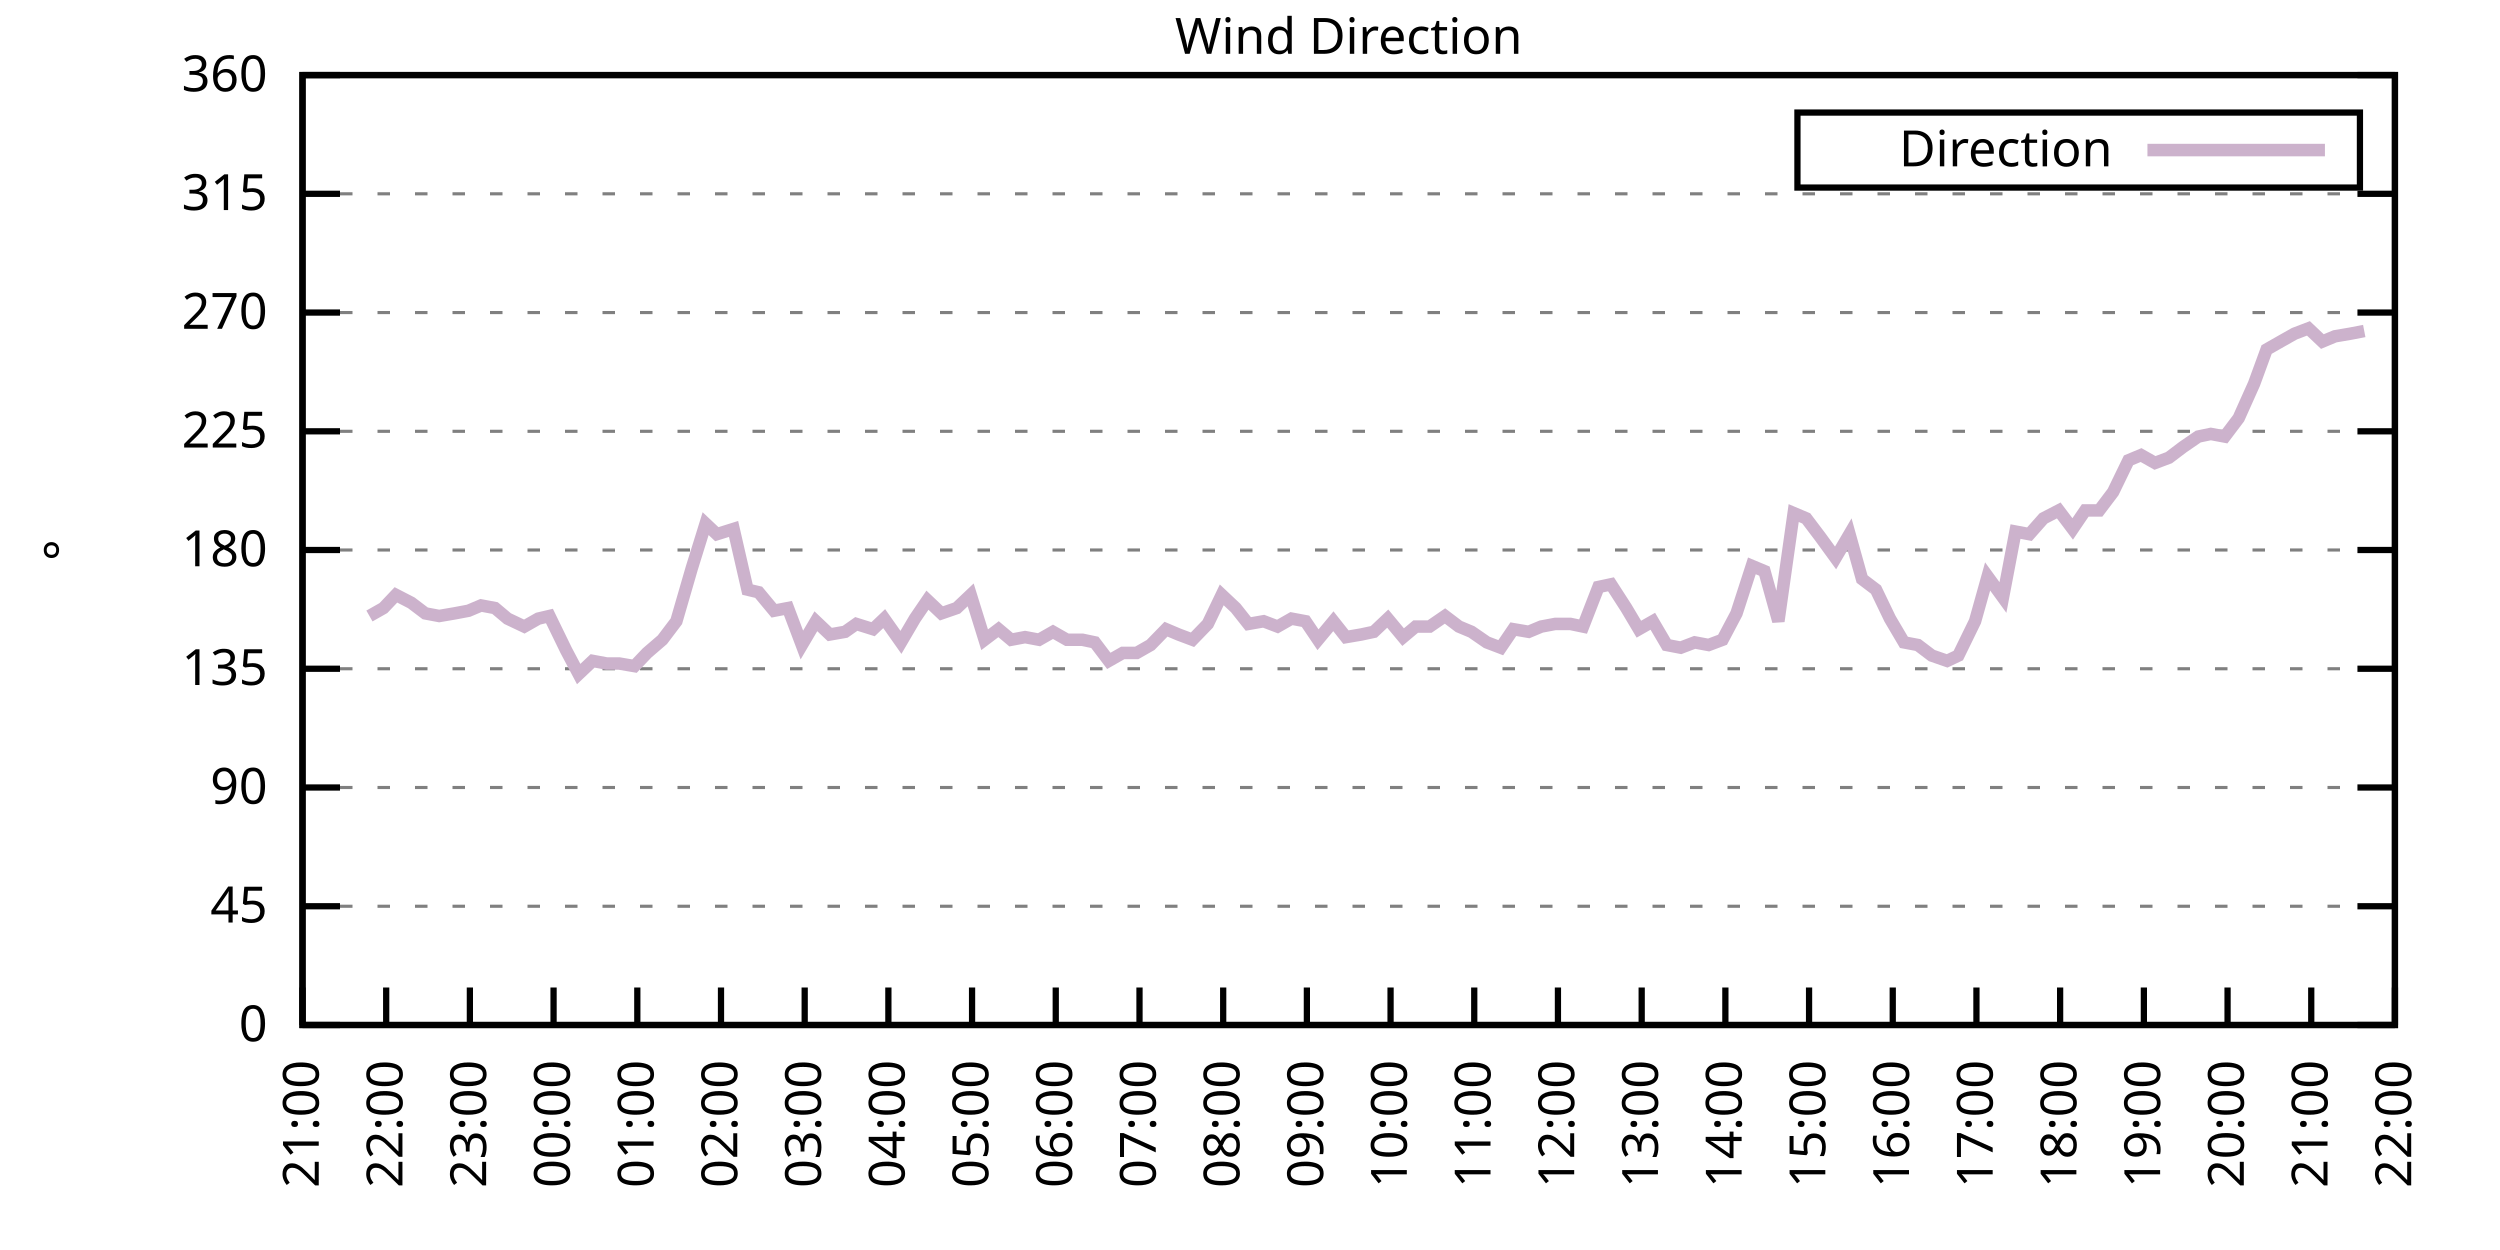
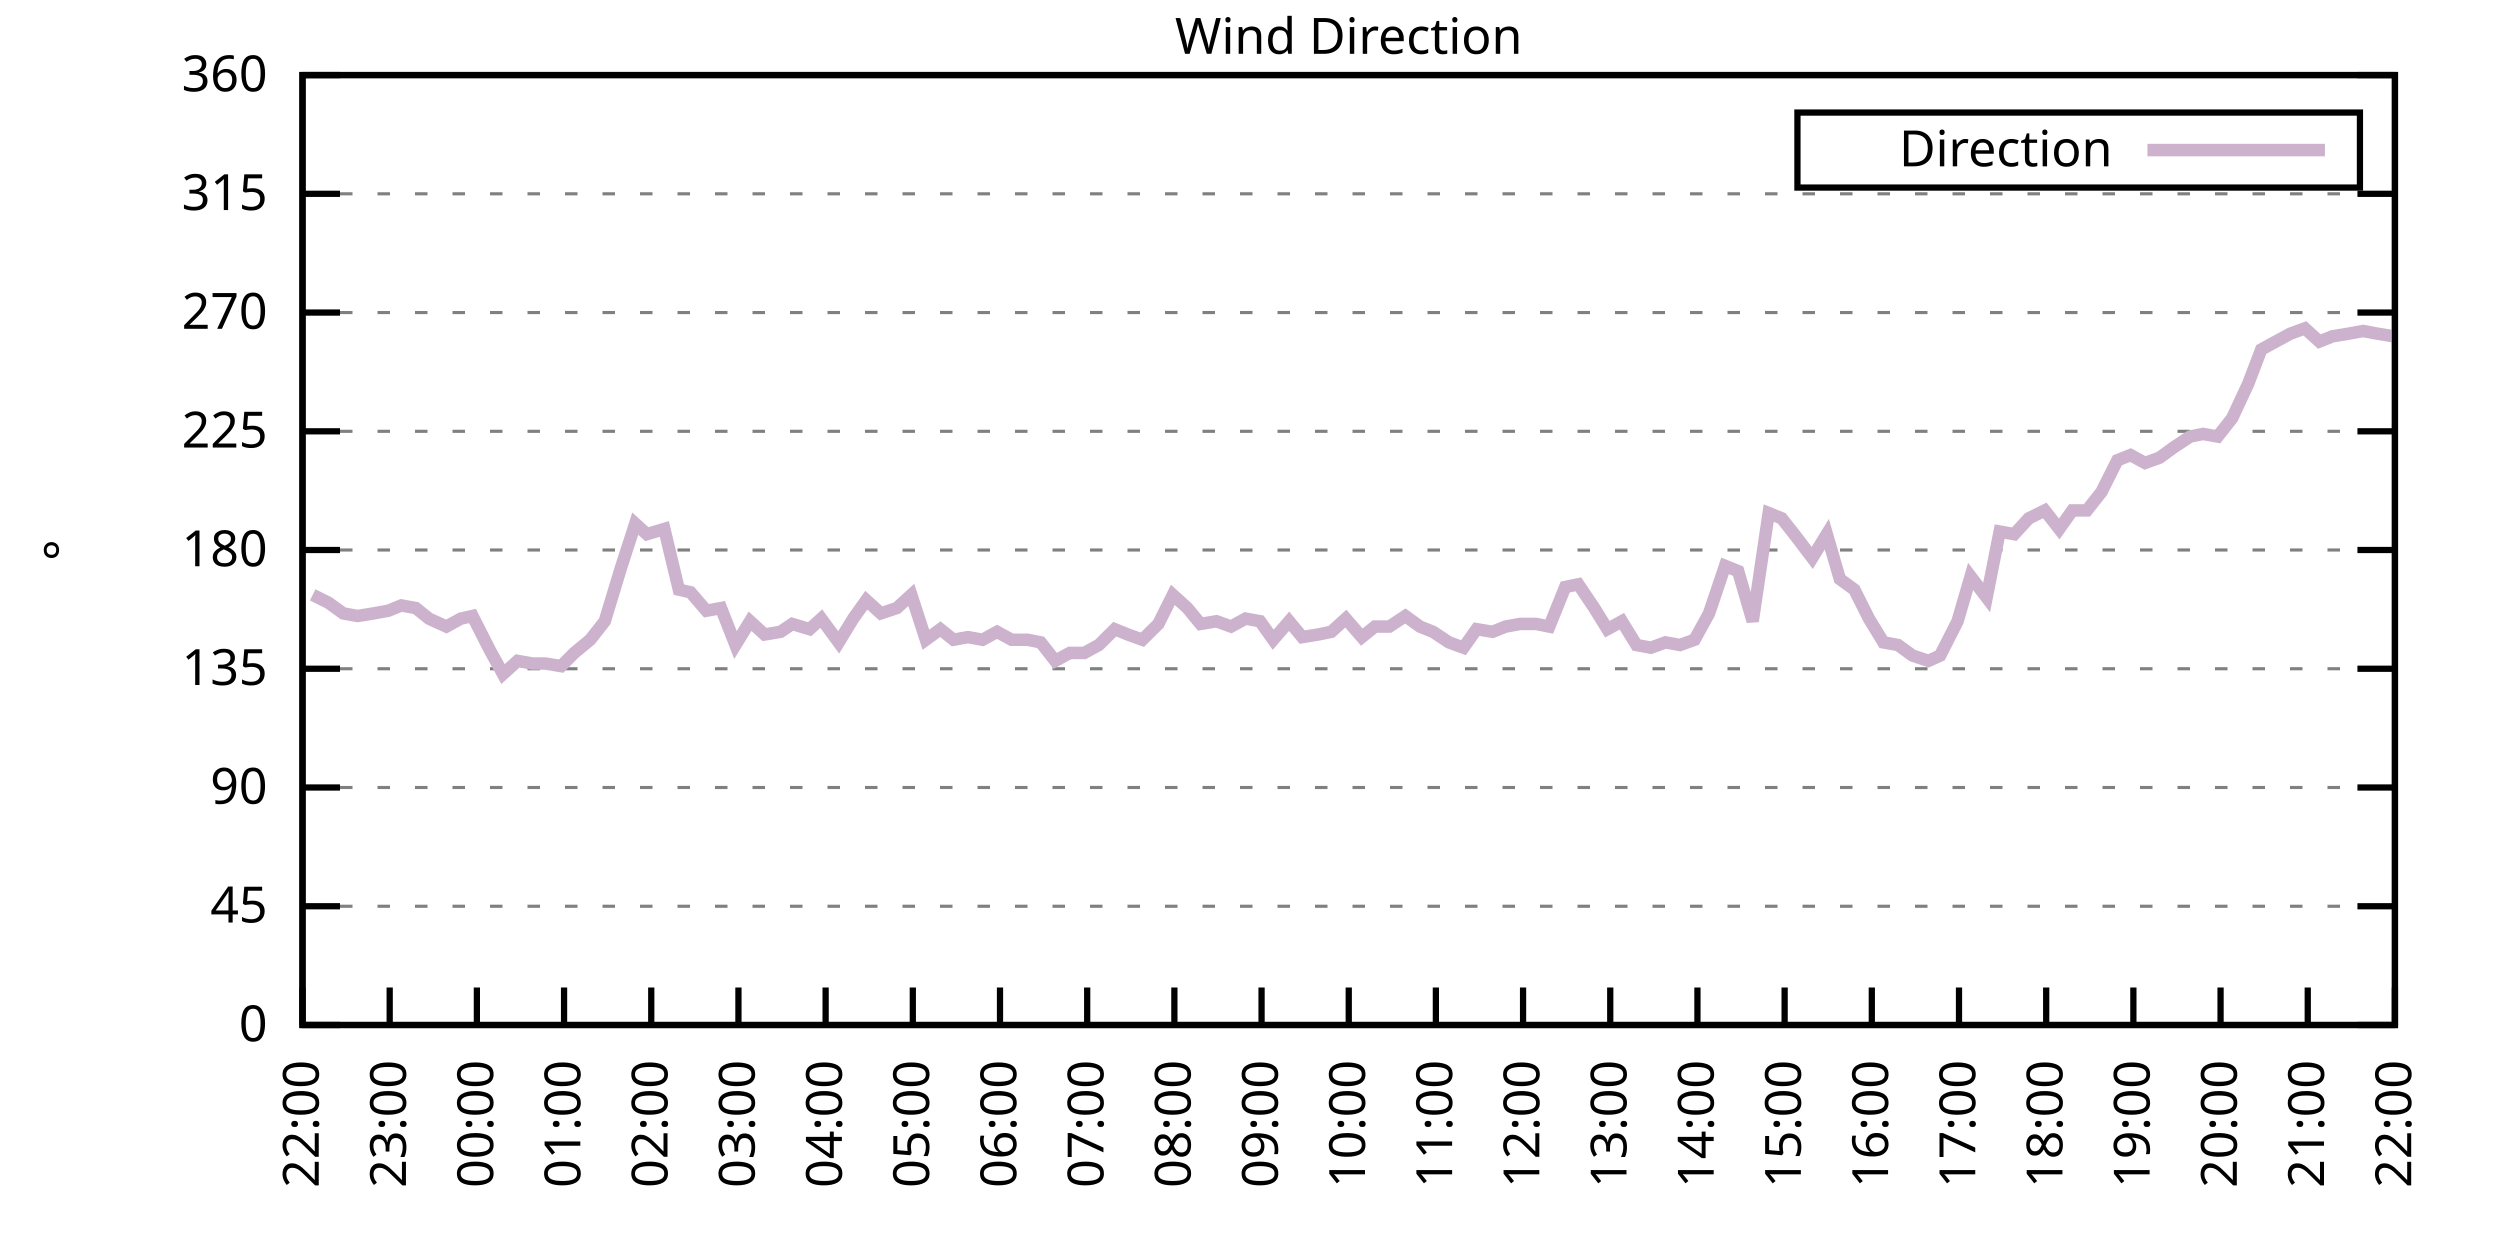
<svg xmlns="http://www.w3.org/2000/svg" xmlns:xlink="http://www.w3.org/1999/xlink" width="400" height="200" viewBox="0 0 400 200">
  <g id="gnuplot_canvas">
    <rect x="0" y="0" width="400" height="200" fill="none" />
    <defs>
      <circle id="gpDot" r="0.5" stroke-width="0.5" stroke="currentColor" />
      <path id="gpPt0" stroke-width="0.333" stroke="currentColor" d="M-1,0 h2 M0,-1 v2" />
      <path id="gpPt1" stroke-width="0.333" stroke="currentColor" d="M-1,-1 L1,1 M1,-1 L-1,1" />
      <path id="gpPt2" stroke-width="0.333" stroke="currentColor" d="M-1,0 L1,0 M0,-1 L0,1 M-1,-1 L1,1 M-1,1 L1,-1" />
      <rect id="gpPt3" stroke-width="0.333" stroke="currentColor" x="-1" y="-1" width="2" height="2" />
      <rect id="gpPt4" stroke-width="0.333" stroke="currentColor" fill="currentColor" x="-1" y="-1" width="2" height="2" />
      <circle id="gpPt5" stroke-width="0.333" stroke="currentColor" cx="0" cy="0" r="1" />
      <use xlink:href="#gpPt5" id="gpPt6" fill="currentColor" stroke="none" />
      <path id="gpPt7" stroke-width="0.333" stroke="currentColor" d="M0,-1.33 L-1.33,0.67 L1.33,0.67 z" />
      <use xlink:href="#gpPt7" id="gpPt8" fill="currentColor" stroke="none" />
      <use xlink:href="#gpPt7" id="gpPt9" stroke="currentColor" transform="rotate(180)" />
      <use xlink:href="#gpPt9" id="gpPt10" fill="currentColor" stroke="none" />
      <use xlink:href="#gpPt3" id="gpPt11" stroke="currentColor" transform="rotate(45)" />
      <use xlink:href="#gpPt11" id="gpPt12" fill="currentColor" stroke="none" />
      <path id="gpPt13" stroke-width="0.333" stroke="currentColor" d="M0,1.330 L1.265,0.411 L0.782,-1.067 L-0.782,-1.076 L-1.265,0.411 z" />
      <use xlink:href="#gpPt13" id="gpPt14" fill="currentColor" stroke="none" />
      <filter id="textbox" filterUnits="objectBoundingBox" x="0" y="0" height="1" width="1">
        <feFlood flood-color="white" flood-opacity="1" result="bgnd" />
        <feComposite in="SourceGraphic" in2="bgnd" operator="atop" />
      </filter>
      <filter id="greybox" filterUnits="objectBoundingBox" x="0" y="0" height="1" width="1">
        <feFlood flood-color="lightgrey" flood-opacity="1" result="grey" />
        <feComposite in="SourceGraphic" in2="grey" operator="atop" />
      </filter>
    </defs>
    <g fill="none" color="white" stroke="currentColor" stroke-width="1.00" stroke-linecap="butt" stroke-linejoin="miter">
</g>
    <g fill="none" color="black" stroke="currentColor" stroke-width="1.00" stroke-linecap="butt" stroke-linejoin="miter">
      <g stroke="none" shape-rendering="crispEdges">
        <polygon fill="rgb(255, 255, 255)" points="48.40,164.00 383.18,164.00 383.18,12.02 48.40,12.02 " />
      </g>
    </g>
    <g fill="none" color="black" stroke="currentColor" stroke-width="1.00" stroke-linecap="butt" stroke-linejoin="miter">
</g>
    <g fill="none" color="black" stroke="black" stroke-width="0.50" stroke-linecap="butt" stroke-linejoin="miter">
</g>
    <g fill="none" color="gray" stroke="currentColor" stroke-width="0.50" stroke-linecap="butt" stroke-linejoin="miter">
      <path stroke="gray" stroke-dasharray="2,4" class="gridline" d="M48.40,164.00 L383.19,164.00  " />
    </g>
    <g fill="none" color="gray" stroke="gray" stroke-width="1.00" stroke-linecap="butt" stroke-linejoin="miter">
</g>
    <g fill="none" color="black" stroke="currentColor" stroke-width="1.00" stroke-linecap="butt" stroke-linejoin="miter">
      <path stroke="black" d="M48.40,164.00 L54.40,164.00 M383.19,164.00 L377.19,164.00  " />
      <g transform="translate(42.80,166.60)" stroke="none" fill="black" font-family="Sans" font-size="8.00" text-anchor="end">
        <text>
          <tspan font-family="Sans"> 0</tspan>
        </text>
      </g>
    </g>
    <g fill="none" color="black" stroke="currentColor" stroke-width="1.00" stroke-linecap="butt" stroke-linejoin="miter">
</g>
    <g fill="none" color="black" stroke="black" stroke-width="0.50" stroke-linecap="butt" stroke-linejoin="miter">
</g>
    <g fill="none" color="gray" stroke="currentColor" stroke-width="0.50" stroke-linecap="butt" stroke-linejoin="miter">
      <path stroke="gray" stroke-dasharray="2,4" class="gridline" d="M48.40,145.00 L383.19,145.00  " />
    </g>
    <g fill="none" color="gray" stroke="gray" stroke-width="1.00" stroke-linecap="butt" stroke-linejoin="miter">
</g>
    <g fill="none" color="black" stroke="currentColor" stroke-width="1.00" stroke-linecap="butt" stroke-linejoin="miter">
      <path stroke="black" d="M48.40,145.00 L54.40,145.00 M383.19,145.00 L377.19,145.00  " />
      <g transform="translate(42.80,147.60)" stroke="none" fill="black" font-family="Sans" font-size="8.00" text-anchor="end">
        <text>
          <tspan font-family="Sans"> 45</tspan>
        </text>
      </g>
    </g>
    <g fill="none" color="black" stroke="currentColor" stroke-width="1.00" stroke-linecap="butt" stroke-linejoin="miter">
</g>
    <g fill="none" color="black" stroke="black" stroke-width="0.50" stroke-linecap="butt" stroke-linejoin="miter">
</g>
    <g fill="none" color="gray" stroke="currentColor" stroke-width="0.50" stroke-linecap="butt" stroke-linejoin="miter">
      <path stroke="gray" stroke-dasharray="2,4" class="gridline" d="M48.40,126.00 L383.19,126.00  " />
    </g>
    <g fill="none" color="gray" stroke="gray" stroke-width="1.00" stroke-linecap="butt" stroke-linejoin="miter">
</g>
    <g fill="none" color="black" stroke="currentColor" stroke-width="1.00" stroke-linecap="butt" stroke-linejoin="miter">
      <path stroke="black" d="M48.40,126.00 L54.40,126.00 M383.19,126.00 L377.19,126.00  " />
      <g transform="translate(42.80,128.60)" stroke="none" fill="black" font-family="Sans" font-size="8.00" text-anchor="end">
        <text>
          <tspan font-family="Sans"> 90</tspan>
        </text>
      </g>
    </g>
    <g fill="none" color="black" stroke="currentColor" stroke-width="1.00" stroke-linecap="butt" stroke-linejoin="miter">
</g>
    <g fill="none" color="black" stroke="black" stroke-width="0.50" stroke-linecap="butt" stroke-linejoin="miter">
</g>
    <g fill="none" color="gray" stroke="currentColor" stroke-width="0.50" stroke-linecap="butt" stroke-linejoin="miter">
      <path stroke="gray" stroke-dasharray="2,4" class="gridline" d="M48.40,107.00 L383.19,107.00  " />
    </g>
    <g fill="none" color="gray" stroke="gray" stroke-width="1.00" stroke-linecap="butt" stroke-linejoin="miter">
</g>
    <g fill="none" color="black" stroke="currentColor" stroke-width="1.00" stroke-linecap="butt" stroke-linejoin="miter">
      <path stroke="black" d="M48.40,107.00 L54.40,107.00 M383.19,107.00 L377.19,107.00  " />
      <g transform="translate(42.80,109.60)" stroke="none" fill="black" font-family="Sans" font-size="8.00" text-anchor="end">
        <text>
          <tspan font-family="Sans"> 135</tspan>
        </text>
      </g>
    </g>
    <g fill="none" color="black" stroke="currentColor" stroke-width="1.00" stroke-linecap="butt" stroke-linejoin="miter">
</g>
    <g fill="none" color="black" stroke="black" stroke-width="0.50" stroke-linecap="butt" stroke-linejoin="miter">
</g>
    <g fill="none" color="gray" stroke="currentColor" stroke-width="0.50" stroke-linecap="butt" stroke-linejoin="miter">
      <path stroke="gray" stroke-dasharray="2,4" class="gridline" d="M48.40,88.00 L383.19,88.00  " />
    </g>
    <g fill="none" color="gray" stroke="gray" stroke-width="1.00" stroke-linecap="butt" stroke-linejoin="miter">
</g>
    <g fill="none" color="black" stroke="currentColor" stroke-width="1.00" stroke-linecap="butt" stroke-linejoin="miter">
      <path stroke="black" d="M48.40,88.00 L54.40,88.00 M383.19,88.00 L377.19,88.00  " />
      <g transform="translate(42.80,90.60)" stroke="none" fill="black" font-family="Sans" font-size="8.00" text-anchor="end">
        <text>
          <tspan font-family="Sans"> 180</tspan>
        </text>
      </g>
    </g>
    <g fill="none" color="black" stroke="currentColor" stroke-width="1.00" stroke-linecap="butt" stroke-linejoin="miter">
</g>
    <g fill="none" color="black" stroke="black" stroke-width="0.50" stroke-linecap="butt" stroke-linejoin="miter">
</g>
    <g fill="none" color="gray" stroke="currentColor" stroke-width="0.50" stroke-linecap="butt" stroke-linejoin="miter">
      <path stroke="gray" stroke-dasharray="2,4" class="gridline" d="M48.40,69.01 L383.19,69.01  " />
    </g>
    <g fill="none" color="gray" stroke="gray" stroke-width="1.00" stroke-linecap="butt" stroke-linejoin="miter">
</g>
    <g fill="none" color="black" stroke="currentColor" stroke-width="1.00" stroke-linecap="butt" stroke-linejoin="miter">
      <path stroke="black" d="M48.40,69.01 L54.40,69.01 M383.19,69.01 L377.19,69.01  " />
      <g transform="translate(42.80,71.61)" stroke="none" fill="black" font-family="Sans" font-size="8.00" text-anchor="end">
        <text>
          <tspan font-family="Sans"> 225</tspan>
        </text>
      </g>
    </g>
    <g fill="none" color="black" stroke="currentColor" stroke-width="1.00" stroke-linecap="butt" stroke-linejoin="miter">
</g>
    <g fill="none" color="black" stroke="black" stroke-width="0.50" stroke-linecap="butt" stroke-linejoin="miter">
</g>
    <g fill="none" color="gray" stroke="currentColor" stroke-width="0.50" stroke-linecap="butt" stroke-linejoin="miter">
      <path stroke="gray" stroke-dasharray="2,4" class="gridline" d="M48.40,50.01 L383.19,50.01  " />
    </g>
    <g fill="none" color="gray" stroke="gray" stroke-width="1.00" stroke-linecap="butt" stroke-linejoin="miter">
</g>
    <g fill="none" color="black" stroke="currentColor" stroke-width="1.00" stroke-linecap="butt" stroke-linejoin="miter">
      <path stroke="black" d="M48.40,50.01 L54.40,50.01 M383.19,50.01 L377.19,50.01  " />
      <g transform="translate(42.80,52.61)" stroke="none" fill="black" font-family="Sans" font-size="8.00" text-anchor="end">
        <text>
          <tspan font-family="Sans"> 270</tspan>
        </text>
      </g>
    </g>
    <g fill="none" color="black" stroke="currentColor" stroke-width="1.00" stroke-linecap="butt" stroke-linejoin="miter">
</g>
    <g fill="none" color="black" stroke="black" stroke-width="0.50" stroke-linecap="butt" stroke-linejoin="miter">
</g>
    <g fill="none" color="gray" stroke="currentColor" stroke-width="0.50" stroke-linecap="butt" stroke-linejoin="miter">
      <path stroke="gray" stroke-dasharray="2,4" class="gridline" d="M48.40,31.01 L383.19,31.01  " />
    </g>
    <g fill="none" color="gray" stroke="gray" stroke-width="1.00" stroke-linecap="butt" stroke-linejoin="miter">
</g>
    <g fill="none" color="black" stroke="currentColor" stroke-width="1.00" stroke-linecap="butt" stroke-linejoin="miter">
      <path stroke="black" d="M48.40,31.01 L54.40,31.01 M383.19,31.01 L377.19,31.01  " />
      <g transform="translate(42.80,33.61)" stroke="none" fill="black" font-family="Sans" font-size="8.00" text-anchor="end">
        <text>
          <tspan font-family="Sans"> 315</tspan>
        </text>
      </g>
    </g>
    <g fill="none" color="black" stroke="currentColor" stroke-width="1.00" stroke-linecap="butt" stroke-linejoin="miter">
</g>
    <g fill="none" color="black" stroke="black" stroke-width="0.50" stroke-linecap="butt" stroke-linejoin="miter">
</g>
    <g fill="none" color="gray" stroke="currentColor" stroke-width="0.50" stroke-linecap="butt" stroke-linejoin="miter">
      <path stroke="gray" stroke-dasharray="2,4" class="gridline" d="M48.40,12.01 L383.19,12.01  " />
    </g>
    <g fill="none" color="gray" stroke="gray" stroke-width="1.00" stroke-linecap="butt" stroke-linejoin="miter">
</g>
    <g fill="none" color="black" stroke="currentColor" stroke-width="1.00" stroke-linecap="butt" stroke-linejoin="miter">
      <path stroke="black" d="M48.40,12.01 L54.40,12.01 M383.19,12.01 L377.19,12.01  " />
      <g transform="translate(42.80,14.61)" stroke="none" fill="black" font-family="Sans" font-size="8.00" text-anchor="end">
        <text>
          <tspan font-family="Sans"> 360</tspan>
        </text>
      </g>
    </g>
    <g fill="none" color="black" stroke="currentColor" stroke-width="1.00" stroke-linecap="butt" stroke-linejoin="miter">
      <path stroke="black" d="M48.40,164.00 L48.40,158.00  " />
      <g transform="translate(51.00,169.60) rotate(270.00)" stroke="none" fill="black" font-family="Sans" font-size="8.00" text-anchor="end">
        <text>
-           <tspan font-family="Sans">21:00</tspan>
-         </text>
-       </g>
-     </g>
-     <g fill="none" color="black" stroke="currentColor" stroke-width="1.00" stroke-linecap="butt" stroke-linejoin="miter">
-       <path stroke="black" d="M61.79,164.00 L61.79,158.00  " />
-       <g transform="translate(64.39,169.60) rotate(270.00)" stroke="none" fill="black" font-family="Sans" font-size="8.00" text-anchor="end">
-         <text>
          <tspan font-family="Sans">22:00</tspan>
        </text>
      </g>
    </g>
    <g fill="none" color="black" stroke="currentColor" stroke-width="1.00" stroke-linecap="butt" stroke-linejoin="miter">
-       <path stroke="black" d="M75.18,164.00 L75.18,158.00  " />
-       <g transform="translate(77.78,169.60) rotate(270.00)" stroke="none" fill="black" font-family="Sans" font-size="8.00" text-anchor="end">
+       <path stroke="black" d="M62.35,164.00 L62.35,158.00  " />
+       <g transform="translate(64.95,169.60) rotate(270.00)" stroke="none" fill="black" font-family="Sans" font-size="8.00" text-anchor="end">
        <text>
          <tspan font-family="Sans">23:00</tspan>
        </text>
      </g>
    </g>
    <g fill="none" color="black" stroke="currentColor" stroke-width="1.00" stroke-linecap="butt" stroke-linejoin="miter">
-       <path stroke="black" d="M88.57,164.00 L88.57,158.00  " />
-       <g transform="translate(91.17,169.60) rotate(270.00)" stroke="none" fill="black" font-family="Sans" font-size="8.00" text-anchor="end">
+       <path stroke="black" d="M76.30,164.00 L76.30,158.00  " />
+       <g transform="translate(78.90,169.60) rotate(270.00)" stroke="none" fill="black" font-family="Sans" font-size="8.00" text-anchor="end">
        <text>
          <tspan font-family="Sans">00:00</tspan>
        </text>
      </g>
    </g>
    <g fill="none" color="black" stroke="currentColor" stroke-width="1.00" stroke-linecap="butt" stroke-linejoin="miter">
-       <path stroke="black" d="M101.97,164.00 L101.97,158.00  " />
-       <g transform="translate(104.57,169.60) rotate(270.00)" stroke="none" fill="black" font-family="Sans" font-size="8.00" text-anchor="end">
+       <path stroke="black" d="M90.25,164.00 L90.25,158.00  " />
+       <g transform="translate(92.85,169.60) rotate(270.00)" stroke="none" fill="black" font-family="Sans" font-size="8.00" text-anchor="end">
        <text>
          <tspan font-family="Sans">01:00</tspan>
        </text>
      </g>
    </g>
    <g fill="none" color="black" stroke="currentColor" stroke-width="1.00" stroke-linecap="butt" stroke-linejoin="miter">
-       <path stroke="black" d="M115.36,164.00 L115.36,158.00  " />
-       <g transform="translate(117.96,169.60) rotate(270.00)" stroke="none" fill="black" font-family="Sans" font-size="8.00" text-anchor="end">
+       <path stroke="black" d="M104.20,164.00 L104.20,158.00  " />
+       <g transform="translate(106.80,169.60) rotate(270.00)" stroke="none" fill="black" font-family="Sans" font-size="8.00" text-anchor="end">
        <text>
          <tspan font-family="Sans">02:00</tspan>
        </text>
      </g>
    </g>
    <g fill="none" color="black" stroke="currentColor" stroke-width="1.00" stroke-linecap="butt" stroke-linejoin="miter">
-       <path stroke="black" d="M128.75,164.00 L128.75,158.00  " />
-       <g transform="translate(131.35,169.60) rotate(270.00)" stroke="none" fill="black" font-family="Sans" font-size="8.00" text-anchor="end">
+       <path stroke="black" d="M118.15,164.00 L118.15,158.00  " />
+       <g transform="translate(120.75,169.60) rotate(270.00)" stroke="none" fill="black" font-family="Sans" font-size="8.00" text-anchor="end">
        <text>
          <tspan font-family="Sans">03:00</tspan>
        </text>
      </g>
    </g>
    <g fill="none" color="black" stroke="currentColor" stroke-width="1.00" stroke-linecap="butt" stroke-linejoin="miter">
-       <path stroke="black" d="M142.14,164.00 L142.14,158.00  " />
-       <g transform="translate(144.74,169.60) rotate(270.00)" stroke="none" fill="black" font-family="Sans" font-size="8.00" text-anchor="end">
+       <path stroke="black" d="M132.10,164.00 L132.10,158.00  " />
+       <g transform="translate(134.70,169.60) rotate(270.00)" stroke="none" fill="black" font-family="Sans" font-size="8.00" text-anchor="end">
        <text>
          <tspan font-family="Sans">04:00</tspan>
        </text>
      </g>
    </g>
    <g fill="none" color="black" stroke="currentColor" stroke-width="1.00" stroke-linecap="butt" stroke-linejoin="miter">
-       <path stroke="black" d="M155.53,164.00 L155.53,158.00  " />
-       <g transform="translate(158.13,169.60) rotate(270.00)" stroke="none" fill="black" font-family="Sans" font-size="8.00" text-anchor="end">
+       <path stroke="black" d="M146.05,164.00 L146.05,158.00  " />
+       <g transform="translate(148.65,169.60) rotate(270.00)" stroke="none" fill="black" font-family="Sans" font-size="8.00" text-anchor="end">
        <text>
          <tspan font-family="Sans">05:00</tspan>
        </text>
      </g>
    </g>
    <g fill="none" color="black" stroke="currentColor" stroke-width="1.00" stroke-linecap="butt" stroke-linejoin="miter">
-       <path stroke="black" d="M168.92,164.00 L168.92,158.00  " />
-       <g transform="translate(171.52,169.60) rotate(270.00)" stroke="none" fill="black" font-family="Sans" font-size="8.00" text-anchor="end">
+       <path stroke="black" d="M160.00,164.00 L160.00,158.00  " />
+       <g transform="translate(162.60,169.60) rotate(270.00)" stroke="none" fill="black" font-family="Sans" font-size="8.00" text-anchor="end">
        <text>
          <tspan font-family="Sans">06:00</tspan>
        </text>
      </g>
    </g>
    <g fill="none" color="black" stroke="currentColor" stroke-width="1.00" stroke-linecap="butt" stroke-linejoin="miter">
-       <path stroke="black" d="M182.32,164.00 L182.32,158.00  " />
-       <g transform="translate(184.92,169.60) rotate(270.00)" stroke="none" fill="black" font-family="Sans" font-size="8.00" text-anchor="end">
+       <path stroke="black" d="M173.95,164.00 L173.95,158.00  " />
+       <g transform="translate(176.55,169.60) rotate(270.00)" stroke="none" fill="black" font-family="Sans" font-size="8.00" text-anchor="end">
        <text>
          <tspan font-family="Sans">07:00</tspan>
        </text>
      </g>
    </g>
    <g fill="none" color="black" stroke="currentColor" stroke-width="1.00" stroke-linecap="butt" stroke-linejoin="miter">
-       <path stroke="black" d="M195.71,164.00 L195.71,158.00  " />
-       <g transform="translate(198.31,169.60) rotate(270.00)" stroke="none" fill="black" font-family="Sans" font-size="8.00" text-anchor="end">
+       <path stroke="black" d="M187.90,164.00 L187.90,158.00  " />
+       <g transform="translate(190.50,169.60) rotate(270.00)" stroke="none" fill="black" font-family="Sans" font-size="8.00" text-anchor="end">
        <text>
          <tspan font-family="Sans">08:00</tspan>
        </text>
      </g>
    </g>
    <g fill="none" color="black" stroke="currentColor" stroke-width="1.00" stroke-linecap="butt" stroke-linejoin="miter">
-       <path stroke="black" d="M209.10,164.00 L209.10,158.00  " />
-       <g transform="translate(211.70,169.60) rotate(270.00)" stroke="none" fill="black" font-family="Sans" font-size="8.00" text-anchor="end">
+       <path stroke="black" d="M201.85,164.00 L201.85,158.00  " />
+       <g transform="translate(204.45,169.60) rotate(270.00)" stroke="none" fill="black" font-family="Sans" font-size="8.00" text-anchor="end">
        <text>
          <tspan font-family="Sans">09:00</tspan>
        </text>
      </g>
    </g>
    <g fill="none" color="black" stroke="currentColor" stroke-width="1.00" stroke-linecap="butt" stroke-linejoin="miter">
-       <path stroke="black" d="M222.49,164.00 L222.49,158.00  " />
-       <g transform="translate(225.09,169.60) rotate(270.00)" stroke="none" fill="black" font-family="Sans" font-size="8.00" text-anchor="end">
+       <path stroke="black" d="M215.80,164.00 L215.80,158.00  " />
+       <g transform="translate(218.40,169.60) rotate(270.00)" stroke="none" fill="black" font-family="Sans" font-size="8.00" text-anchor="end">
        <text>
          <tspan font-family="Sans">10:00</tspan>
        </text>
      </g>
    </g>
    <g fill="none" color="black" stroke="currentColor" stroke-width="1.00" stroke-linecap="butt" stroke-linejoin="miter">
-       <path stroke="black" d="M235.88,164.00 L235.88,158.00  " />
-       <g transform="translate(238.48,169.60) rotate(270.00)" stroke="none" fill="black" font-family="Sans" font-size="8.00" text-anchor="end">
+       <path stroke="black" d="M229.74,164.00 L229.74,158.00  " />
+       <g transform="translate(232.34,169.60) rotate(270.00)" stroke="none" fill="black" font-family="Sans" font-size="8.00" text-anchor="end">
        <text>
          <tspan font-family="Sans">11:00</tspan>
        </text>
      </g>
    </g>
    <g fill="none" color="black" stroke="currentColor" stroke-width="1.00" stroke-linecap="butt" stroke-linejoin="miter">
-       <path stroke="black" d="M249.27,164.00 L249.27,158.00  " />
-       <g transform="translate(251.87,169.60) rotate(270.00)" stroke="none" fill="black" font-family="Sans" font-size="8.00" text-anchor="end">
+       <path stroke="black" d="M243.69,164.00 L243.69,158.00  " />
+       <g transform="translate(246.29,169.60) rotate(270.00)" stroke="none" fill="black" font-family="Sans" font-size="8.00" text-anchor="end">
        <text>
          <tspan font-family="Sans">12:00</tspan>
        </text>
      </g>
    </g>
    <g fill="none" color="black" stroke="currentColor" stroke-width="1.00" stroke-linecap="butt" stroke-linejoin="miter">
-       <path stroke="black" d="M262.67,164.00 L262.67,158.00  " />
-       <g transform="translate(265.27,169.60) rotate(270.00)" stroke="none" fill="black" font-family="Sans" font-size="8.00" text-anchor="end">
+       <path stroke="black" d="M257.64,164.00 L257.64,158.00  " />
+       <g transform="translate(260.24,169.60) rotate(270.00)" stroke="none" fill="black" font-family="Sans" font-size="8.00" text-anchor="end">
        <text>
          <tspan font-family="Sans">13:00</tspan>
        </text>
      </g>
    </g>
    <g fill="none" color="black" stroke="currentColor" stroke-width="1.00" stroke-linecap="butt" stroke-linejoin="miter">
-       <path stroke="black" d="M276.06,164.00 L276.06,158.00  " />
-       <g transform="translate(278.66,169.60) rotate(270.00)" stroke="none" fill="black" font-family="Sans" font-size="8.00" text-anchor="end">
+       <path stroke="black" d="M271.59,164.00 L271.59,158.00  " />
+       <g transform="translate(274.19,169.60) rotate(270.00)" stroke="none" fill="black" font-family="Sans" font-size="8.00" text-anchor="end">
        <text>
          <tspan font-family="Sans">14:00</tspan>
        </text>
      </g>
    </g>
    <g fill="none" color="black" stroke="currentColor" stroke-width="1.00" stroke-linecap="butt" stroke-linejoin="miter">
-       <path stroke="black" d="M289.45,164.00 L289.45,158.00  " />
-       <g transform="translate(292.05,169.60) rotate(270.00)" stroke="none" fill="black" font-family="Sans" font-size="8.00" text-anchor="end">
+       <path stroke="black" d="M285.54,164.00 L285.54,158.00  " />
+       <g transform="translate(288.14,169.60) rotate(270.00)" stroke="none" fill="black" font-family="Sans" font-size="8.00" text-anchor="end">
        <text>
          <tspan font-family="Sans">15:00</tspan>
        </text>
      </g>
    </g>
    <g fill="none" color="black" stroke="currentColor" stroke-width="1.00" stroke-linecap="butt" stroke-linejoin="miter">
-       <path stroke="black" d="M302.84,164.00 L302.84,158.00  " />
-       <g transform="translate(305.44,169.60) rotate(270.00)" stroke="none" fill="black" font-family="Sans" font-size="8.00" text-anchor="end">
+       <path stroke="black" d="M299.49,164.00 L299.49,158.00  " />
+       <g transform="translate(302.09,169.60) rotate(270.00)" stroke="none" fill="black" font-family="Sans" font-size="8.00" text-anchor="end">
        <text>
          <tspan font-family="Sans">16:00</tspan>
        </text>
      </g>
    </g>
    <g fill="none" color="black" stroke="currentColor" stroke-width="1.00" stroke-linecap="butt" stroke-linejoin="miter">
-       <path stroke="black" d="M316.23,164.00 L316.23,158.00  " />
-       <g transform="translate(318.83,169.60) rotate(270.00)" stroke="none" fill="black" font-family="Sans" font-size="8.00" text-anchor="end">
+       <path stroke="black" d="M313.44,164.00 L313.44,158.00  " />
+       <g transform="translate(316.04,169.60) rotate(270.00)" stroke="none" fill="black" font-family="Sans" font-size="8.00" text-anchor="end">
        <text>
          <tspan font-family="Sans">17:00</tspan>
        </text>
      </g>
    </g>
    <g fill="none" color="black" stroke="currentColor" stroke-width="1.00" stroke-linecap="butt" stroke-linejoin="miter">
-       <path stroke="black" d="M329.62,164.00 L329.62,158.00  " />
-       <g transform="translate(332.22,169.60) rotate(270.00)" stroke="none" fill="black" font-family="Sans" font-size="8.00" text-anchor="end">
+       <path stroke="black" d="M327.39,164.00 L327.39,158.00  " />
+       <g transform="translate(329.99,169.60) rotate(270.00)" stroke="none" fill="black" font-family="Sans" font-size="8.00" text-anchor="end">
        <text>
          <tspan font-family="Sans">18:00</tspan>
        </text>
      </g>
    </g>
    <g fill="none" color="black" stroke="currentColor" stroke-width="1.00" stroke-linecap="butt" stroke-linejoin="miter">
-       <path stroke="black" d="M343.02,164.00 L343.02,158.00  " />
-       <g transform="translate(345.62,169.60) rotate(270.00)" stroke="none" fill="black" font-family="Sans" font-size="8.00" text-anchor="end">
+       <path stroke="black" d="M341.34,164.00 L341.34,158.00  " />
+       <g transform="translate(343.94,169.60) rotate(270.00)" stroke="none" fill="black" font-family="Sans" font-size="8.00" text-anchor="end">
        <text>
          <tspan font-family="Sans">19:00</tspan>
        </text>
      </g>
    </g>
    <g fill="none" color="black" stroke="currentColor" stroke-width="1.00" stroke-linecap="butt" stroke-linejoin="miter">
-       <path stroke="black" d="M356.41,164.00 L356.41,158.00  " />
-       <g transform="translate(359.01,169.60) rotate(270.00)" stroke="none" fill="black" font-family="Sans" font-size="8.00" text-anchor="end">
+       <path stroke="black" d="M355.29,164.00 L355.29,158.00  " />
+       <g transform="translate(357.89,169.60) rotate(270.00)" stroke="none" fill="black" font-family="Sans" font-size="8.00" text-anchor="end">
        <text>
          <tspan font-family="Sans">20:00</tspan>
        </text>
      </g>
    </g>
    <g fill="none" color="black" stroke="currentColor" stroke-width="1.00" stroke-linecap="butt" stroke-linejoin="miter">
-       <path stroke="black" d="M369.80,164.00 L369.80,158.00  " />
-       <g transform="translate(372.40,169.60) rotate(270.00)" stroke="none" fill="black" font-family="Sans" font-size="8.00" text-anchor="end">
+       <path stroke="black" d="M369.24,164.00 L369.24,158.00  " />
+       <g transform="translate(371.84,169.60) rotate(270.00)" stroke="none" fill="black" font-family="Sans" font-size="8.00" text-anchor="end">
        <text>
          <tspan font-family="Sans">21:00</tspan>
        </text>
      </g>
    </g>
    <g fill="none" color="black" stroke="currentColor" stroke-width="1.00" stroke-linecap="butt" stroke-linejoin="miter">
      <path stroke="black" d="M383.19,164.00 L383.19,158.00  " />
      <g transform="translate(385.79,169.60) rotate(270.00)" stroke="none" fill="black" font-family="Sans" font-size="8.00" text-anchor="end">
        <text>
          <tspan font-family="Sans">22:00</tspan>
        </text>
      </g>
    </g>
    <g fill="none" color="black" stroke="currentColor" stroke-width="1.00" stroke-linecap="butt" stroke-linejoin="miter">
</g>
    <g fill="none" color="black" stroke="currentColor" stroke-width="1.00" stroke-linecap="butt" stroke-linejoin="miter">
      <path stroke="black" d="M48.40,12.01 L48.40,164.00 L383.19,164.00 L383.19,12.01 L48.40,12.01 Z  " />
    </g>
    <g fill="none" color="black" stroke="currentColor" stroke-width="1.00" stroke-linecap="butt" stroke-linejoin="miter">
</g>
    <g fill="none" color="black" stroke="currentColor" stroke-width="1.00" stroke-linecap="butt" stroke-linejoin="miter">
      <path stroke="black" d="M287.59,30.01 L287.59,18.01 L377.59,18.01 L377.59,30.01 L287.59,30.01 Z  " />
    </g>
    <g id="Wind_direction_plot_1">
      <g fill="none" color="white" stroke="black" stroke-width="2.00" stroke-linecap="butt" stroke-linejoin="miter">
</g>
      <g fill="none" color="black" stroke="currentColor" stroke-width="2.00" stroke-linecap="butt" stroke-linejoin="miter">
        <g transform="translate(337.99,26.61)" stroke="none" fill="black" font-family="Sans" font-size="8.00" text-anchor="end">
          <text>
            <tspan font-family="Sans">Direction</tspan>
          </text>
        </g>
      </g>
      <g fill="none" color="black" stroke="currentColor" stroke-width="2.00" stroke-linecap="butt" stroke-linejoin="miter">
-         <path stroke="rgb(204, 178, 204)" d="M343.59,24.01 L371.99,24.01 M59.11,98.56 L61.35,97.29 L63.35,95.18 L65.81,96.45 L68.04,98.14 L70.27,98.56   L72.73,98.14 L74.96,97.72 L76.97,96.87 L79.20,97.29 L81.21,98.98 L83.89,100.25 L86.12,98.98 L87.91,98.56   L90.58,104.05 L92.59,107.85 L94.82,105.74 L97.06,106.16 L99.06,106.16 L101.52,106.58 L103.53,104.47 L105.98,102.36   L108.22,99.40 L110.67,90.96 L112.90,83.78 L114.69,85.47 L117.37,84.63 L119.60,94.34 L121.38,94.76 L123.84,97.72   L126.07,97.29 L128.30,103.20 L130.54,99.40 L132.77,101.52 L135.22,101.09 L137.01,99.83 L139.69,100.67 L141.47,98.98   L144.15,102.78 L146.38,98.98 L148.39,96.03 L150.62,98.14 L153.08,97.29 L155.31,95.18 L157.54,102.36 L159.77,100.67   L161.78,102.36 L164.01,101.94 L166.25,102.36 L168.48,101.09 L170.71,102.36 L173.17,102.36 L175.17,102.78 L177.41,105.74   L179.64,104.47 L181.87,104.47 L184.10,103.20 L186.56,100.67 L188.57,101.52 L190.80,102.36 L193.25,99.83 L195.48,95.18   L197.72,97.29 L199.73,99.83 L202.18,99.40 L204.41,100.25 L206.64,98.98 L208.88,99.40 L210.88,102.36 L213.34,99.40   L215.35,101.94 L217.80,101.52 L219.81,101.09 L222.04,98.98 L224.50,101.94 L226.51,100.25 L228.74,100.25 L231.20,98.56   L233.43,100.25 L235.44,101.09 L237.89,102.78 L240.12,103.63 L242.13,100.67 L244.59,101.09 L246.60,100.25 L248.83,99.83   L251.28,99.83 L253.29,100.25 L255.75,93.92 L257.76,93.49 L260.21,97.29 L262.22,100.67 L264.45,99.40 L266.68,103.20   L268.92,103.63 L271.15,102.78 L273.38,103.20 L275.61,102.36 L277.84,98.14 L280.30,90.54 L282.31,91.38 L284.54,99.40   L286.99,82.09 L289.00,82.94 L291.23,85.89 L293.69,89.27 L295.92,85.47 L297.93,92.65 L300.16,94.34 L302.39,98.98   L304.63,102.78 L306.86,103.20 L309.09,104.89 L311.54,105.74 L313.33,104.89 L316.01,99.40 L318.02,92.23 L320.47,95.60   L322.48,85.05 L324.71,85.47 L326.95,82.94 L329.40,81.67 L331.63,84.63 L333.64,81.67 L335.87,81.67 L338.10,78.72   L340.56,73.65 L342.57,72.81 L344.80,74.07 L347.03,73.23 L349.26,71.54 L351.72,69.85 L353.73,69.43 L355.96,69.85   L358.19,66.90 L360.65,61.41 L362.66,55.92 L364.89,54.65 L367.12,53.39 L369.35,52.54 L371.58,54.65 L373.59,53.81   L376.05,53.39 L378.28,52.96  " />
+         <path stroke="rgb(204, 178, 204)" d="M343.59,24.01 L371.99,24.01 M50.03,95.18 L52.58,96.45 L54.91,98.14 L57.23,98.56 L59.79,98.14 L62.12,97.72   L64.21,96.87 L66.53,97.29 L68.63,98.98 L71.42,100.25 L73.74,98.98 L75.60,98.56 L78.39,104.05 L80.48,107.85   L82.81,105.74 L85.13,106.16 L87.23,106.16 L89.78,106.58 L91.88,104.47 L94.43,102.36 L96.76,99.40 L99.32,90.96   L101.64,83.78 L103.50,85.47 L106.29,84.63 L108.62,94.34 L110.48,94.76 L113.03,97.72 L115.36,97.29 L117.68,103.20   L120.01,99.40 L122.33,101.52 L124.89,101.09 L126.75,99.83 L129.54,100.67 L131.40,98.98 L134.19,102.78 L136.51,98.98   L138.61,96.03 L140.93,98.14 L143.49,97.29 L145.81,95.18 L148.14,102.36 L150.46,100.67 L152.56,102.36 L154.88,101.94   L157.21,102.36 L159.53,101.09 L161.86,102.36 L164.41,102.36 L166.51,102.78 L168.83,105.74 L171.16,104.47 L173.48,104.47   L175.81,103.20 L178.36,100.67 L180.46,101.52 L182.78,102.36 L185.34,99.83 L187.66,95.18 L189.99,97.29 L192.08,99.83   L194.64,99.40 L196.96,100.25 L199.29,98.98 L201.61,99.40 L203.71,102.36 L206.26,99.40 L208.36,101.94 L210.91,101.52   L213.01,101.09 L215.33,98.98 L217.89,101.94 L219.98,100.25 L222.30,100.25 L224.86,98.56 L227.19,100.25 L229.28,101.09   L231.84,102.78 L234.16,103.63 L236.25,100.67 L238.81,101.09 L240.90,100.25 L243.23,99.83 L245.79,99.83 L247.88,100.25   L250.44,93.92 L252.53,93.49 L255.09,97.29 L257.18,100.67 L259.50,99.40 L261.83,103.20 L264.15,103.63 L266.48,102.78   L268.80,103.20 L271.13,102.36 L273.45,98.14 L276.01,90.54 L278.10,91.38 L280.43,99.40 L282.99,82.09 L285.08,82.94   L287.40,85.89 L289.96,89.27 L292.29,85.47 L294.38,92.65 L296.70,94.34 L299.03,98.98 L301.35,102.78 L303.68,103.20   L306.00,104.89 L308.56,105.74 L310.42,104.89 L313.21,99.40 L315.30,92.23 L317.86,95.60 L319.95,85.05 L322.28,85.47   L324.60,82.94 L327.16,81.67 L329.48,84.63 L331.58,81.67 L333.90,81.67 L336.23,78.72 L338.78,73.65 L340.88,72.81   L343.20,74.07 L345.53,73.23 L347.85,71.54 L350.41,69.85 L352.50,69.43 L354.83,69.85 L357.15,66.90 L359.71,61.41   L361.80,55.92 L364.13,54.65 L366.45,53.39 L368.78,52.54 L371.10,54.65 L373.19,53.81 L375.75,53.39 L378.08,52.96   L380.40,53.39 L382.96,53.81  " />
      </g>
    </g>
    <g fill="none" color="black" stroke="currentColor" stroke-width="2.00" stroke-linecap="butt" stroke-linejoin="miter">
</g>
    <g fill="none" color="black" stroke="black" stroke-width="1.00" stroke-linecap="butt" stroke-linejoin="miter">
</g>
    <g fill="none" color="black" stroke="currentColor" stroke-width="1.00" stroke-linecap="butt" stroke-linejoin="miter">
      <path stroke="black" d="M48.40,12.01 L48.40,164.00 L383.19,164.00 L383.19,12.01 L48.40,12.01 Z  " />
      <g transform="translate(12.80,88.01) rotate(270.00)" stroke="none" fill="black" font-family="Sans" font-size="8.00" text-anchor="middle">
        <text>
          <tspan font-family="Sans">°</tspan>
        </text>
      </g>
    </g>
    <g fill="none" color="black" stroke="currentColor" stroke-width="1.00" stroke-linecap="butt" stroke-linejoin="miter">
</g>
    <g fill="none" color="black" stroke="currentColor" stroke-width="1.00" stroke-linecap="butt" stroke-linejoin="miter">
      <g transform="translate(215.79,8.61)" stroke="none" fill="black" font-family="Sans" font-size="8.00" text-anchor="middle">
        <text>
          <tspan font-family="Sans">Wind Direction</tspan>
        </text>
      </g>
    </g>
    <g fill="none" color="black" stroke="currentColor" stroke-width="1.00" stroke-linecap="butt" stroke-linejoin="miter">
</g>
  </g>
</svg>
